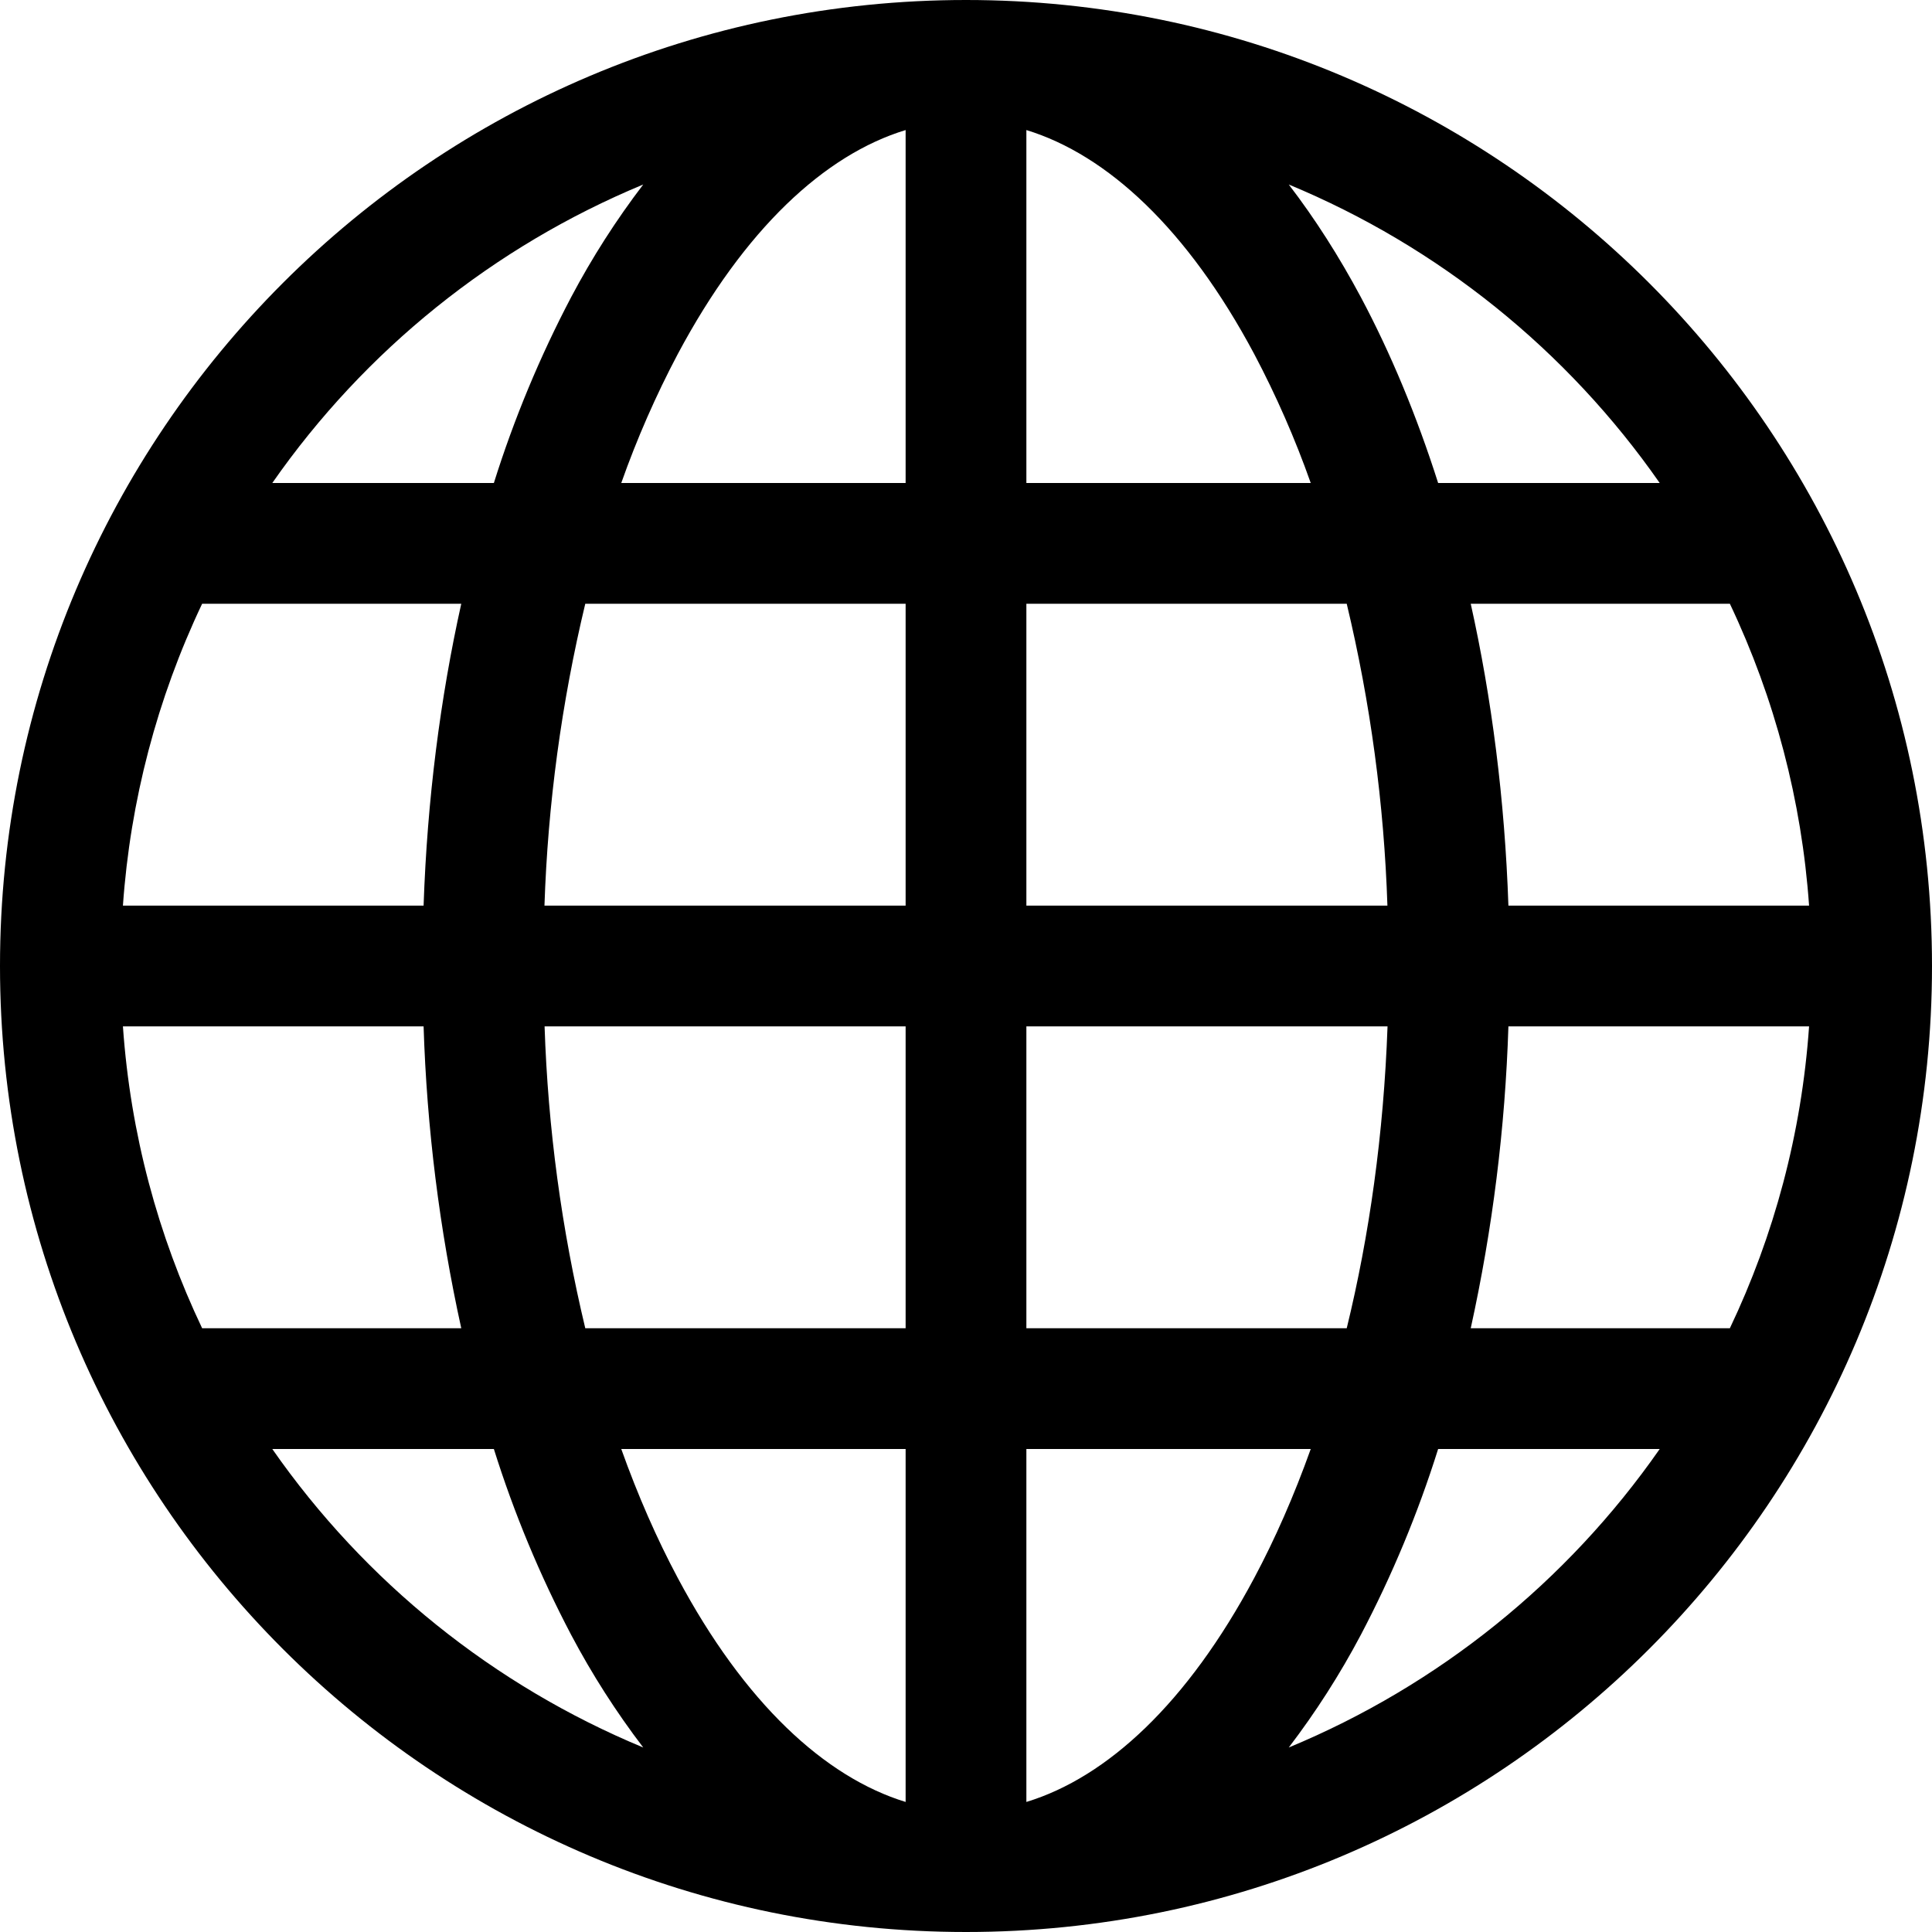
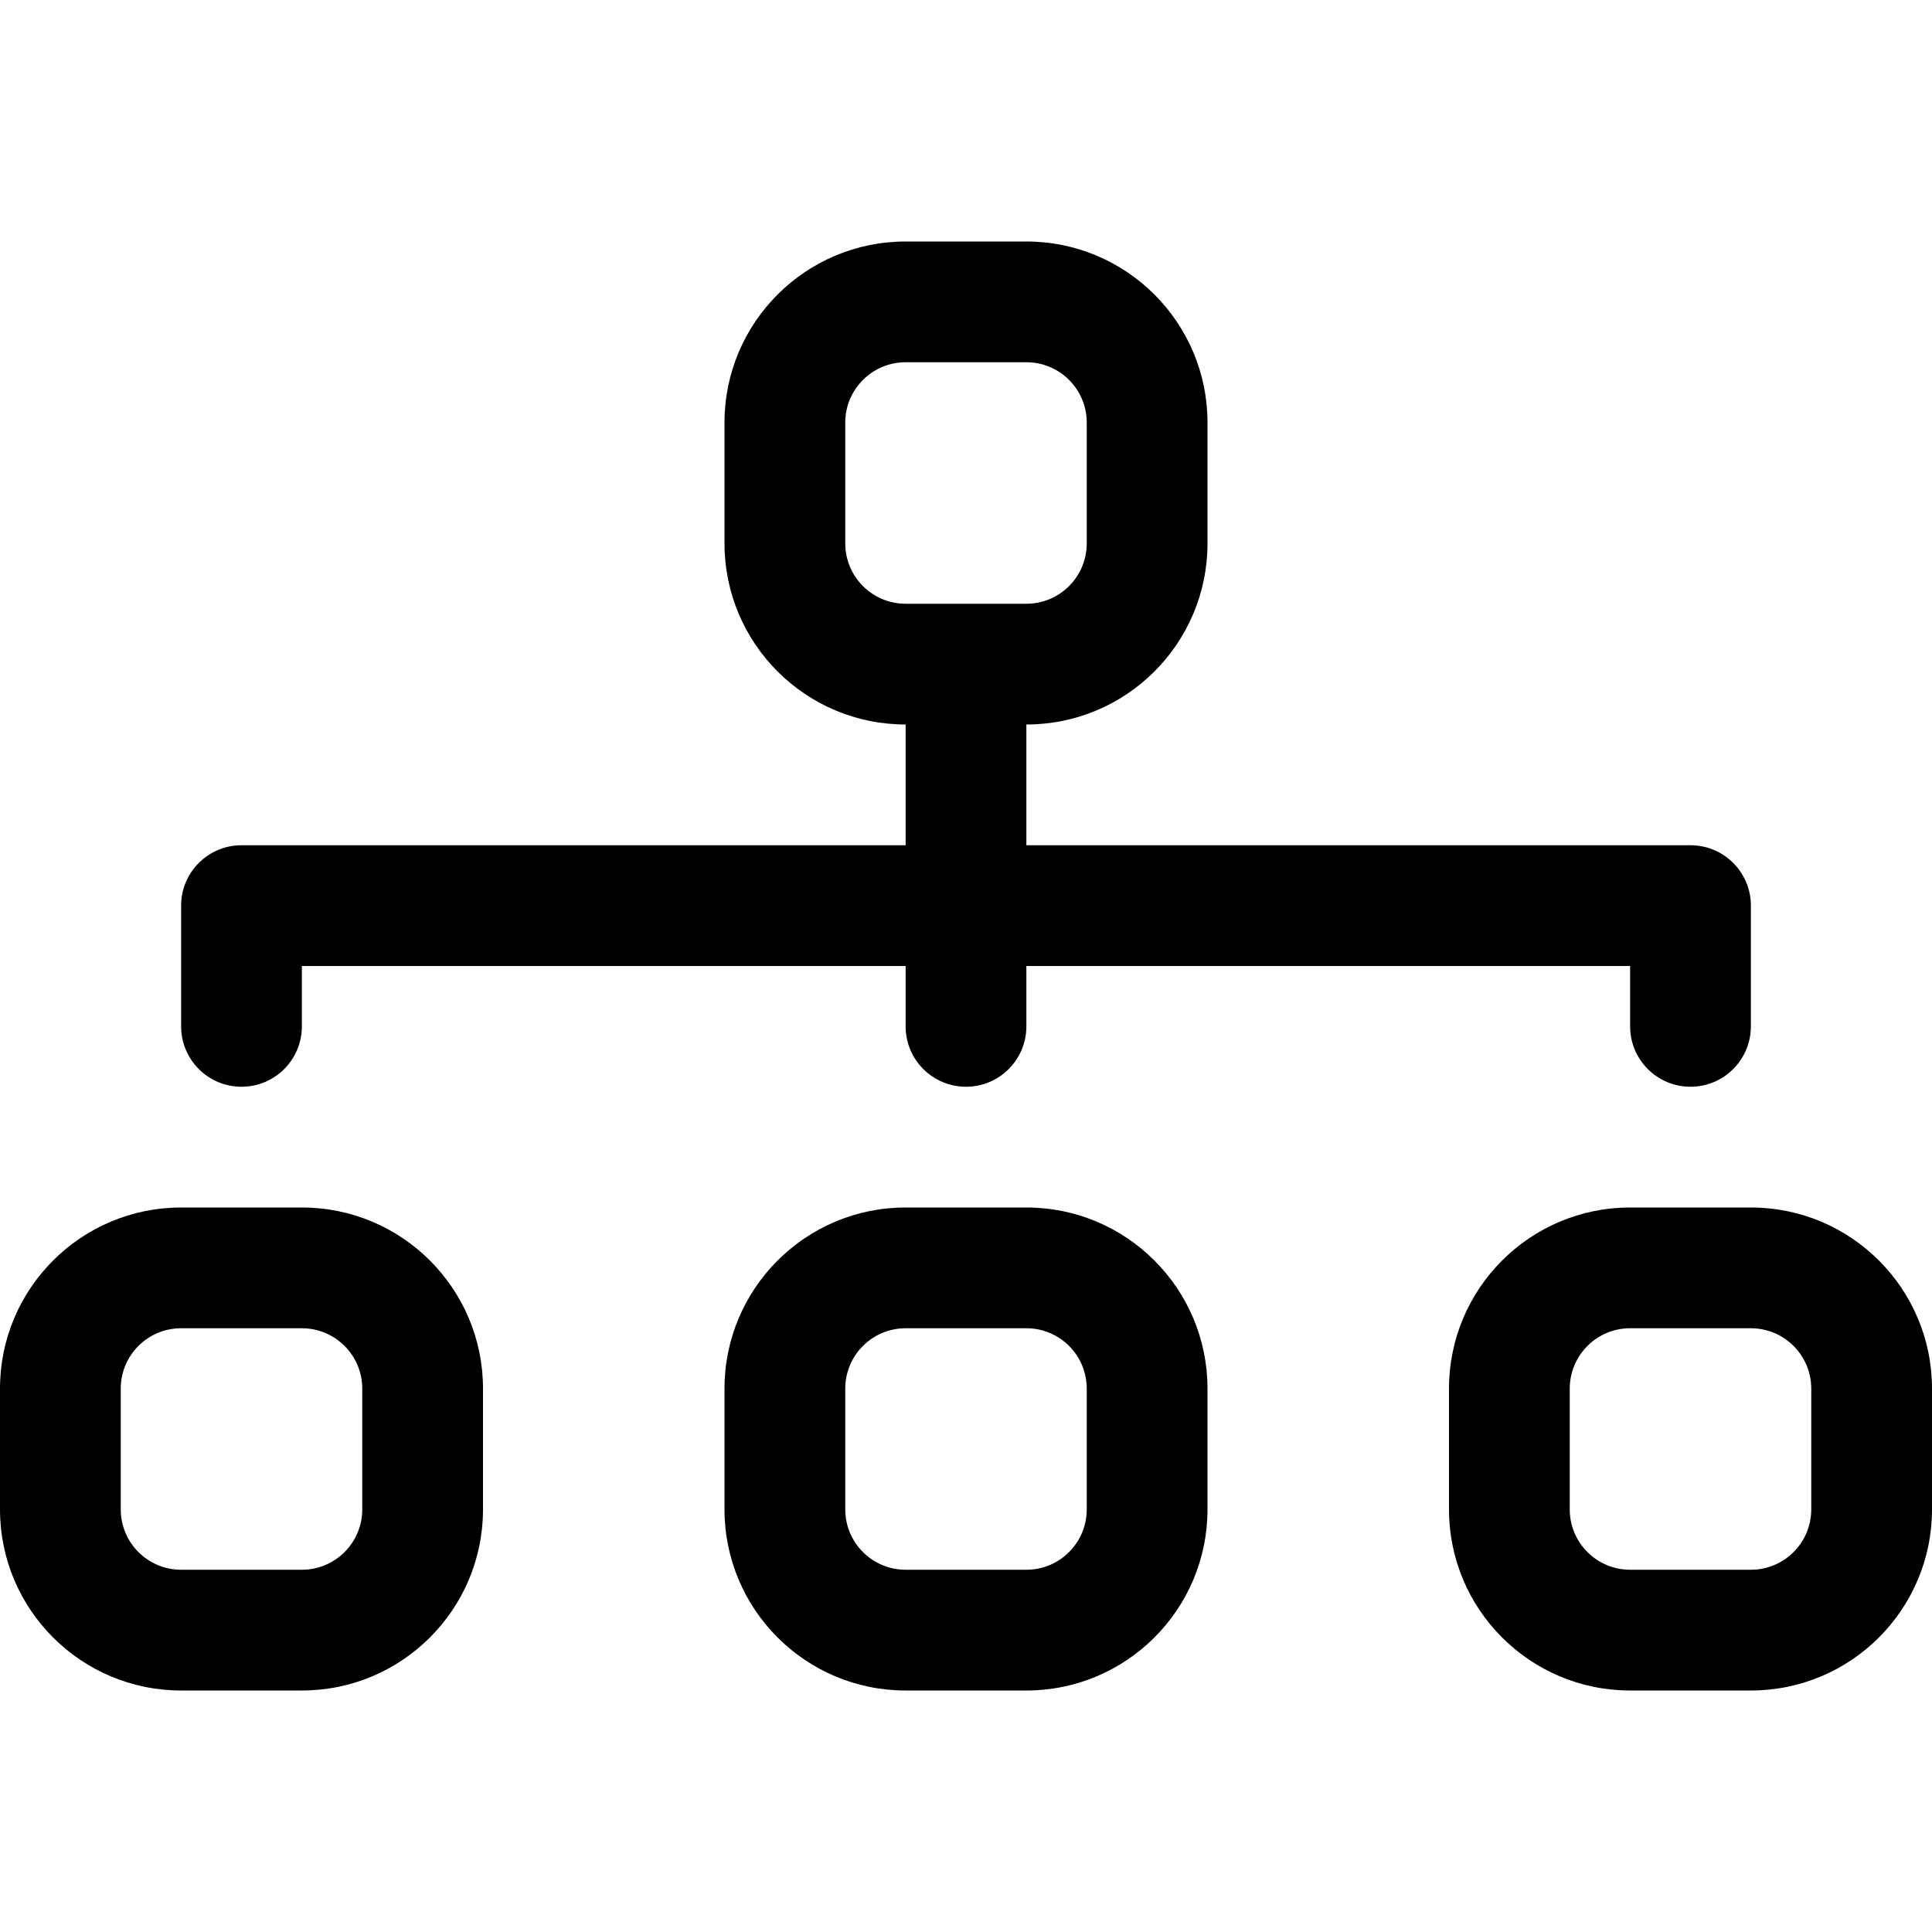
- <svg xmlns="http://www.w3.org/2000/svg" width="20" height="20" fill="currentColor" class="bi bi-globe" viewBox="0 0 16 16">
-   <path d="M0 8a8 8 0 1 1 16 0A8 8 0 0 1 0 8zm7.5-6.923c-.67.204-1.335.82-1.887 1.855A7.97 7.97 0 0 0 5.145 4H7.5V1.077zM4.09 4a9.267 9.267 0 0 1 .64-1.539 6.7 6.7 0 0 1 .597-.933A7.025 7.025 0 0 0 2.255 4H4.09zm-.582 3.5c.03-.877.138-1.718.312-2.5H1.674a6.958 6.958 0 0 0-.656 2.5h2.49zM4.847 5a12.5 12.5 0 0 0-.338 2.5H7.5V5H4.847zM8.5 5v2.5h2.99a12.495 12.495 0 0 0-.337-2.5H8.5zM4.51 8.5a12.5 12.5 0 0 0 .337 2.5H7.5V8.5H4.51zm3.99 0V11h2.653c.187-.765.306-1.608.338-2.5H8.5zM5.145 12c.138.386.295.744.468 1.068.552 1.035 1.218 1.65 1.887 1.855V12H5.145zm.182 2.472a6.696 6.696 0 0 1-.597-.933A9.268 9.268 0 0 1 4.09 12H2.255a7.024 7.024 0 0 0 3.072 2.472zM3.82 11a13.652 13.652 0 0 1-.312-2.5h-2.49c.062.89.291 1.733.656 2.5H3.82zm6.853 3.472A7.024 7.024 0 0 0 13.745 12H11.91a9.27 9.27 0 0 1-.64 1.539 6.688 6.688 0 0 1-.597.933zM8.5 12v2.923c.67-.204 1.335-.82 1.887-1.855.173-.324.33-.682.468-1.068H8.5zm3.68-1h2.146c.365-.767.594-1.61.656-2.5h-2.49a13.65 13.65 0 0 1-.312 2.5zm2.802-3.5a6.959 6.959 0 0 0-.656-2.5H12.18c.174.782.282 1.623.312 2.5h2.49zM11.27 2.461c.247.464.462.98.64 1.539h1.835a7.024 7.024 0 0 0-3.072-2.472c.218.284.418.598.597.933zM10.855 4a7.966 7.966 0 0 0-.468-1.068C9.835 1.897 9.17 1.282 8.5 1.077V4h2.355z" />
+ <svg xmlns="http://www.w3.org/2000/svg" width="20" height="20" fill="currentColor" class="bi bi-diagram-3" viewBox="0 0 16 16">
+   <path fill-rule="evenodd" d="M6 3.5A1.5 1.5 0 0 1 7.5 2h1A1.5 1.5 0 0 1 10 3.5v1A1.5 1.5 0 0 1 8.5 6v1H14a.5.5 0 0 1 .5.5v1a.5.5 0 0 1-1 0V8h-5v.5a.5.5 0 0 1-1 0V8h-5v.5a.5.5 0 0 1-1 0v-1A.5.5 0 0 1 2 7h5.5V6A1.5 1.5 0 0 1 6 4.5v-1zM8.5 5a.5.5 0 0 0 .5-.5v-1a.5.5 0 0 0-.5-.5h-1a.5.5 0 0 0-.5.5v1a.5.5 0 0 0 .5.5h1zM0 11.5A1.5 1.5 0 0 1 1.5 10h1A1.5 1.5 0 0 1 4 11.5v1A1.5 1.5 0 0 1 2.5 14h-1A1.5 1.5 0 0 1 0 12.5v-1zm1.5-.5a.5.5 0 0 0-.5.5v1a.5.5 0 0 0 .5.5h1a.5.5 0 0 0 .5-.5v-1a.5.5 0 0 0-.5-.5h-1zm4.5.5A1.5 1.5 0 0 1 7.5 10h1a1.5 1.5 0 0 1 1.5 1.5v1A1.5 1.5 0 0 1 8.5 14h-1A1.5 1.5 0 0 1 6 12.5v-1zm1.5-.5a.5.5 0 0 0-.5.5v1a.5.5 0 0 0 .5.5h1a.5.5 0 0 0 .5-.5v-1a.5.5 0 0 0-.5-.5h-1zm4.5.5a1.5 1.5 0 0 1 1.5-1.5h1a1.5 1.5 0 0 1 1.5 1.5v1a1.5 1.5 0 0 1-1.5 1.5h-1a1.5 1.5 0 0 1-1.5-1.5v-1zm1.5-.5a.5.5 0 0 0-.5.5v1a.5.5 0 0 0 .5.5h1a.5.5 0 0 0 .5-.5v-1a.5.5 0 0 0-.5-.5h-1z" />
</svg>
